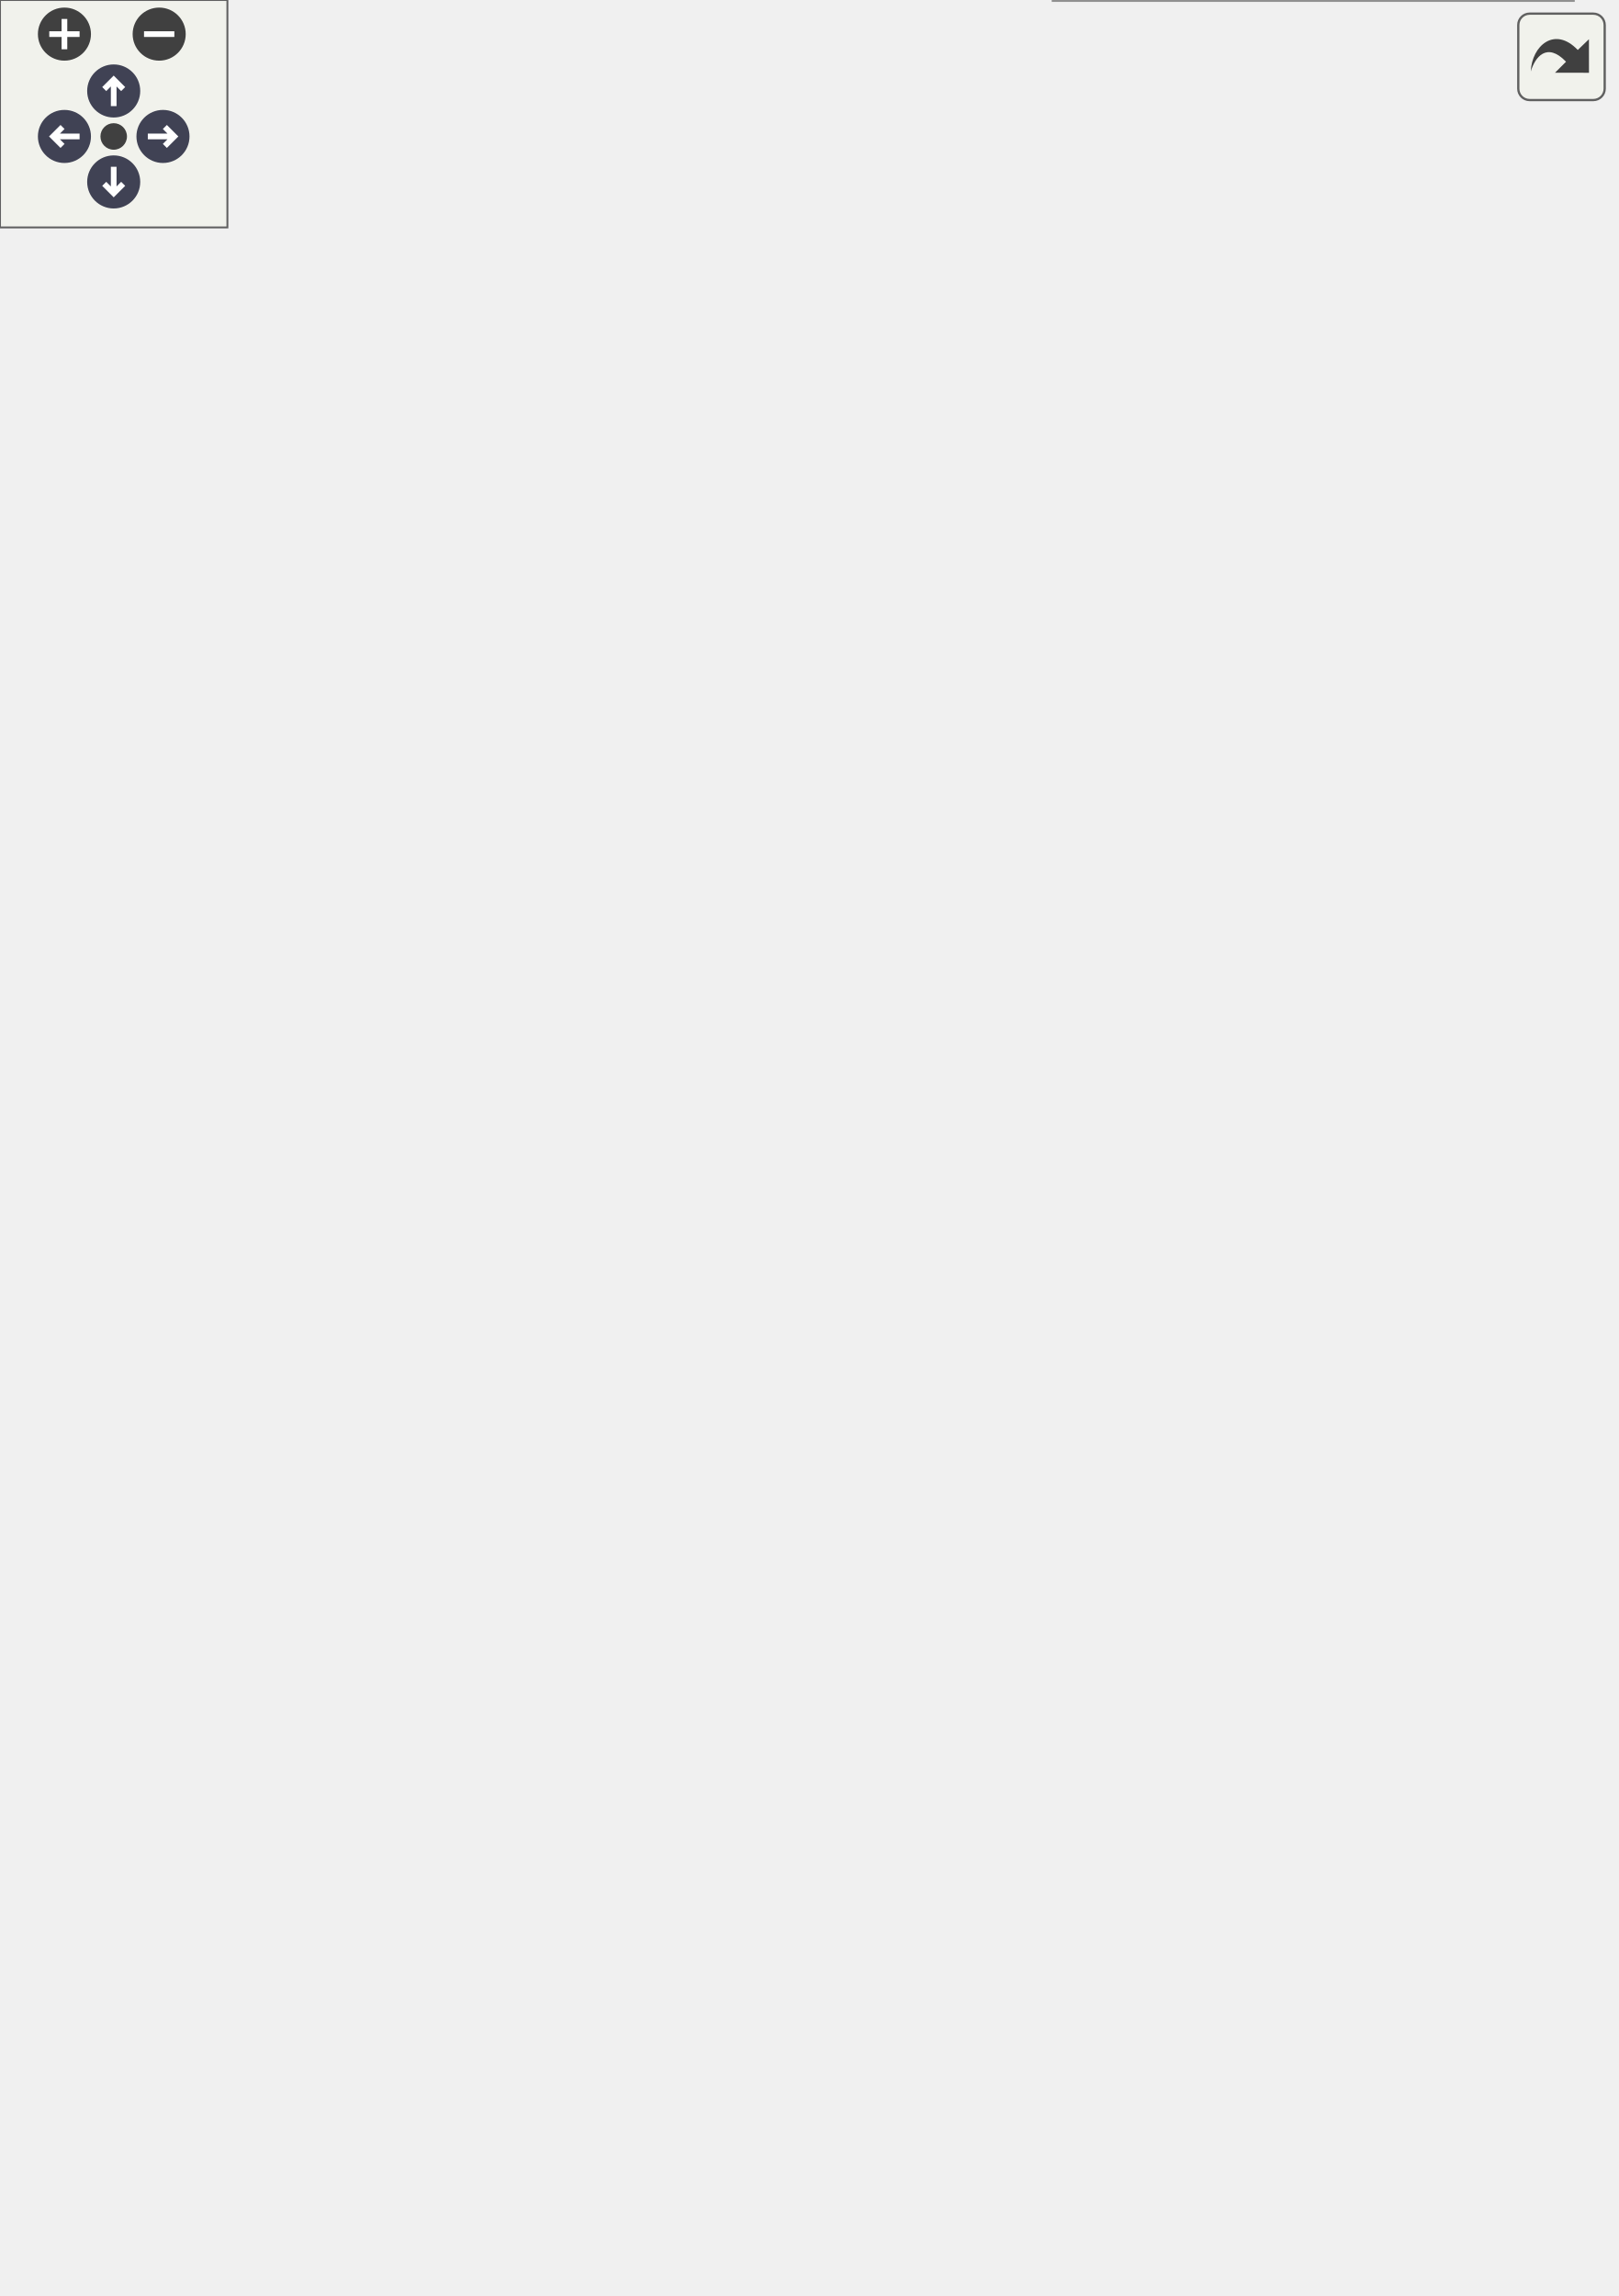
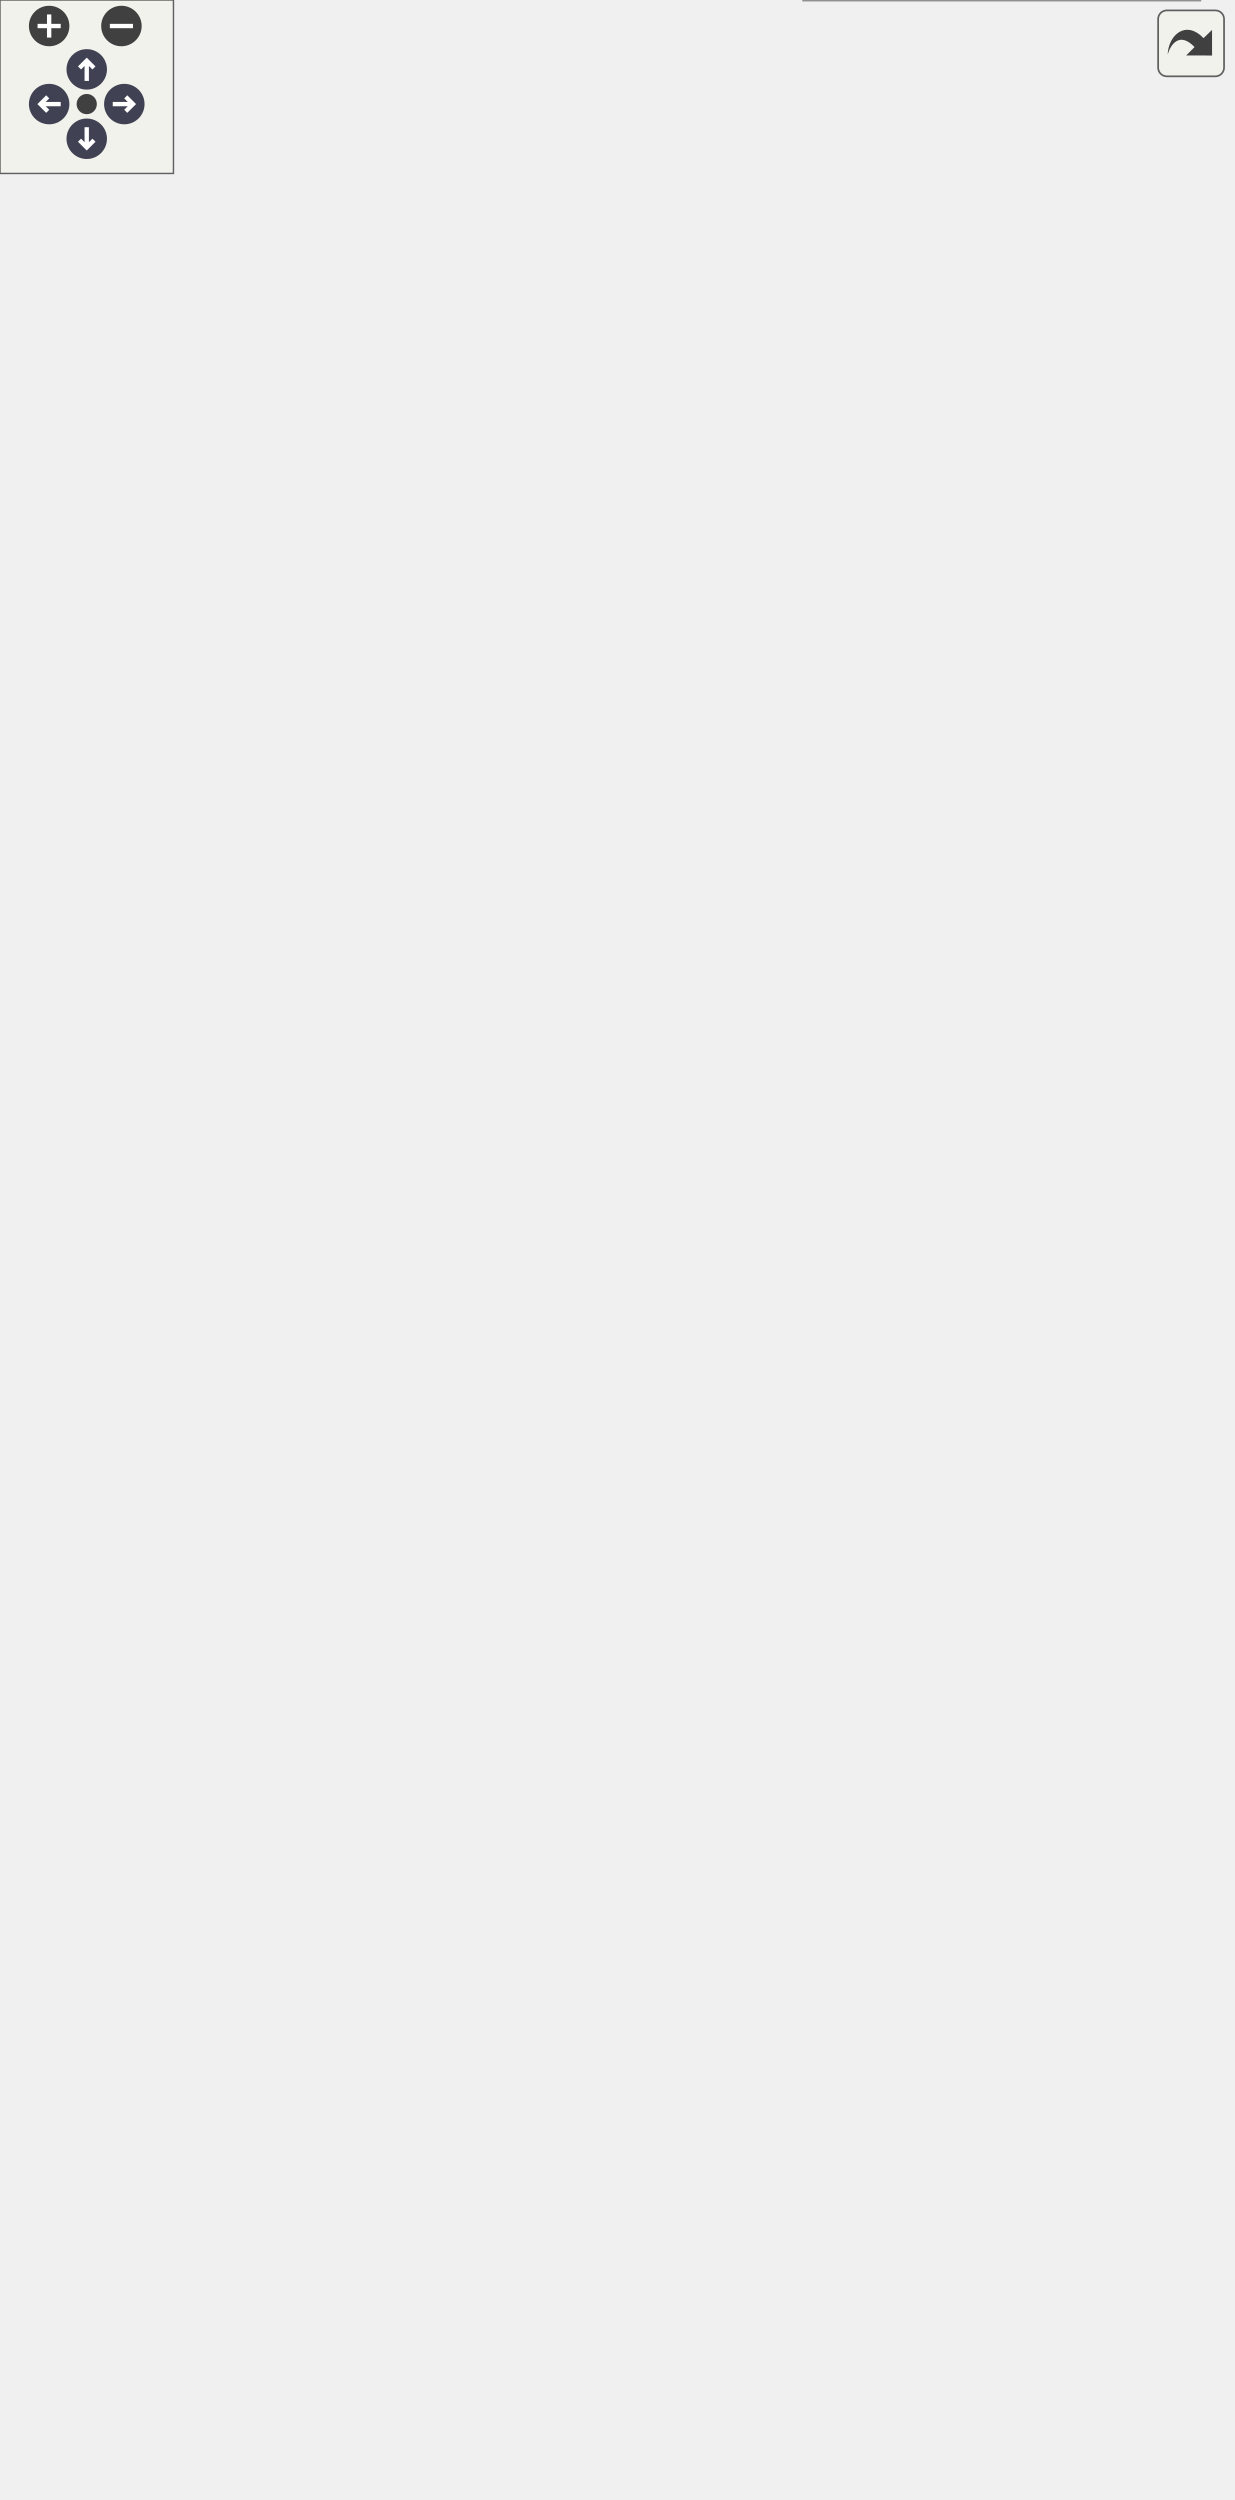
<svg xmlns="http://www.w3.org/2000/svg" xmlns:xlink="http://www.w3.org/1999/xlink" id="main" version="1.1" xml:space="preserve">
  <style type="text/css">
.node, .edge {opacity: 0.7;}
.node.selected, .edge.selected {opacity: 1;}
.edge:hover path { stroke: red; }
.edge:hover polygon { stroke: red; fill: red; }
</style>
  <defs>
    <circle id="rim" cx="0" cy="0" r="7" />
    <circle id="rim2" cx="0" cy="0" r="3.5" />
    <g id="zoomPlus">
      <use xlink:href="#rim" fill="#404040">
        <set attributeName="fill" to="#808080" begin="zoomplus.mouseover" end="zoomplus.mouseout" />
      </use>
      <path d="M-4,0h8M0,-4v8" fill="none" stroke="white" stroke-width="1.5" pointer-events="none" />
    </g>
    <g id="zoomMin">
      <use xlink:href="#rim" fill="#404040">
        <set attributeName="fill" to="#808080" begin="zoomminus.mouseover" end="zoomminus.mouseout" />
      </use>
      <path d="M-4,0h8" fill="none" stroke="white" stroke-width="1.5" pointer-events="none" />
    </g>
    <g id="arrowUp" transform="translate(30 24)">
      <use xlink:href="#rim" />
      <path pointer-events="none" fill="none" stroke="white" stroke-width="1.5" d="M0,-3.0v7 M-2.5,-0.5L0,-3.0L2.5,-0.5" />
    </g>
    <g id="arrowRight" transform="rotate(90) translate(36 -43)">
      <use xlink:href="#rim" />
      <path pointer-events="none" fill="none" stroke="white" stroke-width="1.5" d="M0,-3.0v7 M-2.5,-0.5L0,-3.0L2.5,-0.5" />
    </g>
    <g id="arrowDown" transform="rotate(180) translate(-30 -48)">
      <use xlink:href="#rim" />
      <path pointer-events="none" fill="none" stroke="white" stroke-width="1.5" d="M0,-3.0v7 M-2.5,-0.5L0,-3.0L2.5,-0.5" />
    </g>
    <g id="arrowLeft" transform="rotate(270) translate(-36 17)">
      <use xlink:href="#rim" />
      <path pointer-events="none" fill="none" stroke="white" stroke-width="1.5" d="M0,-3.0v7 M-2.5,-0.5L0,-3.0L2.5,-0.5" />
    </g>
    <g id="resetDef">
      <use xlink:href="#rim2" fill="#404040">
        <set attributeName="fill" to="#808080" begin="reset.mouseover" end="reset.mouseout" />
      </use>
    </g>
  </defs>
  <svg id="graph" class="graph">
    <g id="viewport">
      <g id="Node000003" class="node">
        <g id="a_Node000003">
          <a xlink:href="../../d5/d49/group__a__hpf.html" target="_top" xlink:title=" ">
-             <polygon fill="white" stroke="#666666" points="392.5,-545 300.5,-545 300.5,-526 392.5,-526 392.5,-545" />
-             <text text-anchor="middle" x="346.5" y="-533" font-family="Helvetica,sans-Serif" font-size="10.00">High Pass Filter</text>
+             <polygon fill="white" stroke="#666666" points="392.5,-804 300.5,-804 300.5,-785 392.5,-785 392.5,-804" />
+             <text text-anchor="middle" x="346.5" y="-792" font-family="Helvetica,sans-Serif" font-size="10.00">High Pass Filter</text>
+           </a>
+         </g>
+       </g>
+       <g id="Node000004" class="node">
+         <g id="a_Node000004">
+           <a xlink:href="../../dd/d35/group__a__line2.html" target="_top" xlink:title=" ">
+             <polygon fill="white" stroke="#666666" points="406,-767 287,-767 287,-748 406,-748 406,-767" />
+             <text text-anchor="middle" x="346.5" y="-755" font-family="Helvetica,sans-Serif" font-size="10.00">two-dimensional line</text>
+           </a>
+         </g>
+       </g>
+       <g id="Node000005" class="node">
+         <g id="a_Node000005">
+           <a xlink:href="../../d8/ddb/group__a__line3.html" target="_top" xlink:title=" ">
+             <polygon fill="white" stroke="#666666" points="410,-730 283,-730 283,-711 410,-711 410,-730" />
+             <text text-anchor="middle" x="346.5" y="-718" font-family="Helvetica,sans-Serif" font-size="10.00">three-dimensional line</text>
          </a>
        </g>
      </g>
      <g id="Node000001" class="node">
        <g id="a_Node000001">
          <a xlink:title=" ">
-             <polygon fill="#999999" stroke="#666666" points="224,-277 135,-277 135,-258 224,-258 224,-277" />
-             <text text-anchor="middle" x="179.5" y="-265" font-family="Helvetica,sans-Serif" font-size="10.00">Low Pass Filter</text>
+             <polygon fill="#999999" stroke="#666666" points="224,-406 135,-406 135,-387 224,-387 224,-406" />
+             <text text-anchor="middle" x="179.5" y="-394" font-family="Helvetica,sans-Serif" font-size="10.00">Low Pass Filter</text>
          </a>
        </g>
      </g>
      <g id="edge2" class="edge">
-         <path fill="none" stroke="blueviolet" stroke-dasharray="5,2" d="M180.55,-277.08C181.29,-314.57 189.4,-452.35 267,-516.5 276.4,-524.27 288.48,-528.96 300.33,-531.75" />
-         <text text-anchor="middle" x="245.5" y="-499.5" font-family="Helvetica,sans-Serif" font-size="10.00">a</text>
-       </g>
-       <g id="Node000004" class="node">
-         <g id="a_Node000004">
-           <a xlink:href="../../dd/d81/group__a__pid.html" target="_top" xlink:title=" ">
-             <polygon fill="white" stroke="#666666" points="406,-507.5 287,-507.5 287,-477.5 406,-477.5 406,-507.5" />
-             <text text-anchor="start" x="295" y="-495.5" font-family="Helvetica,sans-Serif" font-size="10.00">proportional integral</text>
-             <text text-anchor="middle" x="346.5" y="-484.5" font-family="Helvetica,sans-Serif" font-size="10.00"> derivative controller</text>
-           </a>
-         </g>
+         <path fill="none" stroke="blueviolet" stroke-dasharray="5,2" d="M181.22,-406C184.5,-446.15 199.63,-605.46 242,-728.5 249.83,-751.24 247.97,-761.79 267,-776.5 276.51,-783.85 288.49,-788.3 300.21,-790.96" />
+         <text text-anchor="middle" x="245.5" y="-753.5" font-family="Helvetica,sans-Serif" font-size="10.00">a</text>
      </g>
      <g id="edge3" class="edge">
-         <path fill="none" stroke="blueviolet" stroke-dasharray="5,2" d="M181.76,-277.12C186.5,-309.27 206.17,-414 267,-468.5 272.73,-473.64 279.54,-477.67 286.71,-480.84" />
-         <text text-anchor="middle" x="245.5" y="-449.5" font-family="Helvetica,sans-Serif" font-size="10.00">a</text>
-       </g>
-       <g id="Node000005" class="node">
-         <g id="a_Node000005">
-           <a xlink:href="../../d9/da5/group__a__pid__fuzzy.html" target="_top" xlink:title=" ">
-             <polygon fill="white" stroke="#666666" points="401.5,-459 291.5,-459 291.5,-418 401.5,-418 401.5,-459" />
-             <text text-anchor="start" x="299.5" y="-447" font-family="Helvetica,sans-Serif" font-size="10.00">fuzzy proportional</text>
-             <text text-anchor="start" x="299.5" y="-436" font-family="Helvetica,sans-Serif" font-size="10.00"> integral derivative</text>
-             <text text-anchor="middle" x="346.5" y="-425" font-family="Helvetica,sans-Serif" font-size="10.00"> controller</text>
-           </a>
-         </g>
+         <path fill="none" stroke="blueviolet" stroke-dasharray="5,2" d="M181.54,-406.19C185.78,-443.78 203.4,-583.35 242,-691.5 250.09,-714.15 247.97,-724.79 267,-739.5 272.86,-744.03 279.66,-747.46 286.76,-750.04" />
+         <text text-anchor="middle" x="245.5" y="-716.5" font-family="Helvetica,sans-Serif" font-size="10.00">a</text>
      </g>
      <g id="edge4" class="edge">
-         <path fill="none" stroke="blueviolet" stroke-dasharray="5,2" d="M183.9,-277.21C193.21,-302.44 221.48,-370.72 267,-408.5 274.18,-414.46 282.68,-419.32 291.39,-423.25" />
-         <text text-anchor="middle" x="245.5" y="-392.5" font-family="Helvetica,sans-Serif" font-size="10.00">a</text>
+         <path fill="none" stroke="blueviolet" stroke-dasharray="5,2" d="M181.77,-406.13C188.21,-453.59 218.96,-661.78 267,-701.5 271.76,-705.43 277.19,-708.57 282.94,-711.08" />
+         <text text-anchor="middle" x="245.5" y="-679.5" font-family="Helvetica,sans-Serif" font-size="10.00">a</text>
      </g>
      <g id="Node000006" class="node">
        <g id="a_Node000006">
-           <a xlink:href="../../d1/da2/group__a__pid__neuro.html" target="_top" xlink:title=" ">
-             <polygon fill="white" stroke="#666666" points="426,-399.5 267,-399.5 267,-369.5 426,-369.5 426,-399.5" />
-             <text text-anchor="start" x="275" y="-387.5" font-family="Helvetica,sans-Serif" font-size="10.00">single neuron proportional</text>
-             <text text-anchor="middle" x="346.5" y="-376.5" font-family="Helvetica,sans-Serif" font-size="10.00"> integral derivative controller</text>
+           <a xlink:href="../../dd/d81/group__a__pid.html" target="_top" xlink:title=" ">
+             <polygon fill="white" stroke="#666666" points="406,-692.5 287,-692.5 287,-662.5 406,-662.5 406,-692.5" />
+             <text text-anchor="start" x="295" y="-680.5" font-family="Helvetica,sans-Serif" font-size="10.00">proportional integral</text>
+             <text text-anchor="middle" x="346.5" y="-669.5" font-family="Helvetica,sans-Serif" font-size="10.00"> derivative controller</text>
          </a>
        </g>
      </g>
      <g id="edge5" class="edge">
-         <path fill="none" stroke="blueviolet" stroke-dasharray="5,2" d="M186.88,-277.23C199.76,-296.1 230.74,-337.81 267,-360.5 272.44,-363.9 278.39,-366.85 284.5,-369.4" />
-         <text text-anchor="middle" x="245.5" y="-348.5" font-family="Helvetica,sans-Serif" font-size="10.00">a</text>
+         <path fill="none" stroke="blueviolet" stroke-dasharray="5,2" d="M180.68,-406.11C181.91,-443.73 191.59,-582.51 267,-653.5 272.71,-658.87 279.59,-663.04 286.87,-666.28" />
+         <text text-anchor="middle" x="245.5" y="-634.5" font-family="Helvetica,sans-Serif" font-size="10.00">a</text>
      </g>
      <g id="Node000007" class="node">
        <g id="a_Node000007">
-           <a xlink:href="../../d8/d67/group__a__regress__linear.html" target="_top" xlink:title=" ">
-             <polygon fill="white" stroke="#666666" points="395.5,-351 297.5,-351 297.5,-332 395.5,-332 395.5,-351" />
-             <text text-anchor="middle" x="346.5" y="-339" font-family="Helvetica,sans-Serif" font-size="10.00">linear regression</text>
+           <a xlink:href="../../d9/da5/group__a__pid__fuzzy.html" target="_top" xlink:title=" ">
+             <polygon fill="white" stroke="#666666" points="401.5,-644 291.5,-644 291.5,-603 401.5,-603 401.5,-644" />
+             <text text-anchor="start" x="299.5" y="-632" font-family="Helvetica,sans-Serif" font-size="10.00">fuzzy proportional</text>
+             <text text-anchor="start" x="299.5" y="-621" font-family="Helvetica,sans-Serif" font-size="10.00"> integral derivative</text>
+             <text text-anchor="middle" x="346.5" y="-610" font-family="Helvetica,sans-Serif" font-size="10.00"> controller</text>
          </a>
        </g>
      </g>
      <g id="edge6" class="edge">
-         <path fill="none" stroke="blueviolet" stroke-dasharray="5,2" d="M192.34,-277.11C208.33,-289.62 238.16,-311.31 267,-323.5 276.53,-327.53 287.11,-330.73 297.34,-333.25" />
-         <text text-anchor="middle" x="245.5" y="-316.5" font-family="Helvetica,sans-Serif" font-size="10.00">a</text>
+         <path fill="none" stroke="blueviolet" stroke-dasharray="5,2" d="M181.97,-406.3C187.25,-438.08 208.18,-539.37 267,-593.5 273.98,-599.92 282.47,-605.02 291.27,-609.04" />
+         <text text-anchor="middle" x="245.5" y="-574.5" font-family="Helvetica,sans-Serif" font-size="10.00">a</text>
      </g>
      <g id="Node000008" class="node">
        <g id="a_Node000008">
-           <a xlink:href="../../d9/ddc/group__a__regress__simple.html" target="_top" xlink:title=" ">
-             <polygon fill="white" stroke="#666666" points="413.5,-314 279.5,-314 279.5,-295 413.5,-295 413.5,-314" />
-             <text text-anchor="middle" x="346.5" y="-302" font-family="Helvetica,sans-Serif" font-size="10.00">simple linear regression</text>
+           <a xlink:href="../../d1/da2/group__a__pid__neuro.html" target="_top" xlink:title=" ">
+             <polygon fill="white" stroke="#666666" points="426,-584.5 267,-584.5 267,-554.5 426,-554.5 426,-584.5" />
+             <text text-anchor="start" x="275" y="-572.5" font-family="Helvetica,sans-Serif" font-size="10.00">single neuron proportional</text>
+             <text text-anchor="middle" x="346.5" y="-561.5" font-family="Helvetica,sans-Serif" font-size="10.00"> integral derivative controller</text>
          </a>
        </g>
      </g>
      <g id="edge7" class="edge">
-         <path fill="none" stroke="blueviolet" stroke-dasharray="5,2" d="M218.84,-277.04C226.5,-278.89 234.5,-280.79 242,-282.5 260.72,-286.77 281.4,-291.22 299.32,-294.99" />
-         <text text-anchor="middle" x="245.5" y="-287.5" font-family="Helvetica,sans-Serif" font-size="10.00">a</text>
+         <path fill="none" stroke="blueviolet" stroke-dasharray="5,2" d="M183.18,-406.38C191.05,-433.39 216.74,-508.83 267,-545.5 271.72,-548.94 276.94,-551.9 282.38,-554.44" />
+         <text text-anchor="middle" x="245.5" y="-529.5" font-family="Helvetica,sans-Serif" font-size="10.00">a</text>
      </g>
      <g id="Node000009" class="node">
        <g id="a_Node000009">
-           <a xlink:href="../../dd/dce/group__a__tf.html" target="_top" xlink:title=" ">
-             <polygon fill="white" stroke="#666666" points="395.5,-277 297.5,-277 297.5,-258 395.5,-258 395.5,-277" />
-             <text text-anchor="middle" x="346.5" y="-265" font-family="Helvetica,sans-Serif" font-size="10.00">transfer function</text>
+           <a xlink:href="../../db/d44/group__a__plane.html" target="_top" xlink:title=" ">
+             <polygon fill="white" stroke="#666666" points="414.5,-536 278.5,-536 278.5,-517 414.5,-517 414.5,-536" />
+             <text text-anchor="middle" x="346.5" y="-524" font-family="Helvetica,sans-Serif" font-size="10.00">three-dimensional plane</text>
          </a>
        </g>
      </g>
      <g id="edge8" class="edge">
-         <path fill="none" stroke="blueviolet" stroke-dasharray="5,2" d="M224.28,-267.5C246.82,-267.5 274.33,-267.5 297.45,-267.5" />
-         <text text-anchor="middle" x="245.5" y="-270.5" font-family="Helvetica,sans-Serif" font-size="10.00">a</text>
+         <path fill="none" stroke="blueviolet" stroke-dasharray="5,2" d="M185,-406.1C195.8,-428.02 225.41,-481.88 267,-508.5 272.3,-511.89 278.16,-514.65 284.22,-516.89" />
+         <text text-anchor="middle" x="245.5" y="-497.5" font-family="Helvetica,sans-Serif" font-size="10.00">a</text>
      </g>
      <g id="Node000010" class="node">
        <g id="a_Node000010">
-           <a xlink:href="../../d1/d83/group__a__trajbell.html" target="_top" xlink:title=" ">
-             <polygon fill="white" stroke="#666666" points="404.5,-239.5 288.5,-239.5 288.5,-209.5 404.5,-209.5 404.5,-239.5" />
-             <text text-anchor="start" x="296.5" y="-227.5" font-family="Helvetica,sans-Serif" font-size="10.00">bell-shaped velocity</text>
-             <text text-anchor="middle" x="346.5" y="-216.5" font-family="Helvetica,sans-Serif" font-size="10.00"> trajectory</text>
+           <a xlink:href="../../d2/d21/group__a__point2.html" target="_top" xlink:title=" ">
+             <polygon fill="white" stroke="#666666" points="409.5,-499 283.5,-499 283.5,-480 409.5,-480 409.5,-499" />
+             <text text-anchor="middle" x="346.5" y="-487" font-family="Helvetica,sans-Serif" font-size="10.00">two-dimensional point</text>
          </a>
        </g>
      </g>
      <g id="edge9" class="edge">
-         <path fill="none" stroke="blueviolet" stroke-dasharray="5,2" d="M217.12,-257.96C238.01,-252.51 264.65,-245.57 288.24,-239.42" />
-         <text text-anchor="middle" x="245.5" y="-254.5" font-family="Helvetica,sans-Serif" font-size="10.00">a</text>
+         <path fill="none" stroke="blueviolet" stroke-dasharray="5,2" d="M188.74,-406.24C202.98,-422.41 233.86,-454.67 267,-471.5 273.73,-474.92 281.12,-477.7 288.58,-479.95" />
+         <text text-anchor="middle" x="245.5" y="-462.5" font-family="Helvetica,sans-Serif" font-size="10.00">a</text>
      </g>
      <g id="Node000011" class="node">
        <g id="a_Node000011">
-           <a xlink:href="../../d3/d60/group__a__trajpoly3.html" target="_top" xlink:title=" ">
-             <polygon fill="white" stroke="#666666" points="421.5,-191 271.5,-191 271.5,-172 421.5,-172 421.5,-191" />
-             <text text-anchor="middle" x="346.5" y="-179" font-family="Helvetica,sans-Serif" font-size="10.00">cubic polynomial trajectory</text>
+           <a xlink:href="../../de/d3c/group__a__point3.html" target="_top" xlink:title=" ">
+             <polygon fill="white" stroke="#666666" points="413.5,-462 279.5,-462 279.5,-443 413.5,-443 413.5,-462" />
+             <text text-anchor="middle" x="346.5" y="-450" font-family="Helvetica,sans-Serif" font-size="10.00">three-dimensional point</text>
          </a>
        </g>
      </g>
      <g id="edge10" class="edge">
-         <path fill="none" stroke="blueviolet" stroke-dasharray="5,2" d="M189.95,-257.94C204.93,-243.33 235.67,-215.57 267,-200.5 274.96,-196.67 283.76,-193.58 292.5,-191.09" />
-         <text text-anchor="middle" x="245.5" y="-217.5" font-family="Helvetica,sans-Serif" font-size="10.00">a</text>
+         <path fill="none" stroke="blueviolet" stroke-dasharray="5,2" d="M199.33,-406.01C216.59,-414.42 243.02,-426.56 267,-434.5 276.69,-437.71 287.24,-440.55 297.36,-442.97" />
+         <text text-anchor="middle" x="245.5" y="-430.5" font-family="Helvetica,sans-Serif" font-size="10.00">a</text>
      </g>
      <g id="Node000012" class="node">
        <g id="a_Node000012">
-           <a xlink:href="../../d6/dfe/group__a__trajpoly5.html" target="_top" xlink:title=" ">
-             <polygon fill="white" stroke="#666666" points="400,-153.5 293,-153.5 293,-123.5 400,-123.5 400,-153.5" />
-             <text text-anchor="start" x="301" y="-141.5" font-family="Helvetica,sans-Serif" font-size="10.00">quintic polynomial</text>
-             <text text-anchor="middle" x="346.5" y="-130.5" font-family="Helvetica,sans-Serif" font-size="10.00"> trajectory</text>
+           <a xlink:href="../../d8/d67/group__a__regress__linear.html" target="_top" xlink:title=" ">
+             <polygon fill="white" stroke="#666666" points="395.5,-425 297.5,-425 297.5,-406 395.5,-406 395.5,-425" />
+             <text text-anchor="middle" x="346.5" y="-413" font-family="Helvetica,sans-Serif" font-size="10.00">linear regression</text>
          </a>
        </g>
      </g>
      <g id="edge11" class="edge">
-         <path fill="none" stroke="blueviolet" stroke-dasharray="5,2" d="M185.82,-257.77C197.64,-237.09 228.12,-188.49 267,-162.5 274.82,-157.27 283.83,-153.15 292.89,-149.9" />
-         <text text-anchor="middle" x="245.5" y="-184.5" font-family="Helvetica,sans-Serif" font-size="10.00">a</text>
+         <path fill="none" stroke="blueviolet" stroke-dasharray="5,2" d="M224.28,-401.54C246.82,-404.14 274.33,-407.3 297.45,-409.97" />
+         <text text-anchor="middle" x="245.5" y="-407.5" font-family="Helvetica,sans-Serif" font-size="10.00">a</text>
      </g>
      <g id="Node000013" class="node">
        <g id="a_Node000013">
-           <a xlink:href="../../df/d82/group__a__trajpoly7.html" target="_top" xlink:title=" ">
-             <polygon fill="white" stroke="#666666" points="422.5,-105 270.5,-105 270.5,-86 422.5,-86 422.5,-105" />
-             <text text-anchor="middle" x="346.5" y="-93" font-family="Helvetica,sans-Serif" font-size="10.00">hepta polynomial trajectory</text>
+           <a xlink:href="../../d9/ddc/group__a__regress__simple.html" target="_top" xlink:title=" ">
+             <polygon fill="white" stroke="#666666" points="413.5,-388 279.5,-388 279.5,-369 413.5,-369 413.5,-388" />
+             <text text-anchor="middle" x="346.5" y="-376" font-family="Helvetica,sans-Serif" font-size="10.00">simple linear regression</text>
          </a>
        </g>
      </g>
      <g id="edge12" class="edge">
-         <path fill="none" stroke="blueviolet" stroke-dasharray="5,2" d="M183.03,-257.81C190.66,-230.59 216.11,-152.94 267,-114.5 272.15,-110.61 277.98,-107.51 284.08,-105.03" />
-         <text text-anchor="middle" x="245.5" y="-140.5" font-family="Helvetica,sans-Serif" font-size="10.00">a</text>
+         <path fill="none" stroke="blueviolet" stroke-dasharray="5,2" d="M217.37,-386.94C225.44,-385.18 233.97,-383.56 242,-382.5 254.03,-380.91 266.92,-379.88 279.37,-379.23" />
+         <text text-anchor="middle" x="245.5" y="-385.5" font-family="Helvetica,sans-Serif" font-size="10.00">a</text>
      </g>
      <g id="Node000014" class="node">
        <g id="a_Node000014">
-           <a xlink:href="../../d7/d75/group__a__trajtrap.html" target="_top" xlink:title=" ">
-             <polygon fill="white" stroke="#666666" points="403,-67.5 290,-67.5 290,-37.5 403,-37.5 403,-67.5" />
-             <text text-anchor="start" x="298" y="-55.5" font-family="Helvetica,sans-Serif" font-size="10.00">trapezoidal velocity</text>
-             <text text-anchor="middle" x="346.5" y="-44.5" font-family="Helvetica,sans-Serif" font-size="10.00"> trajectory</text>
+           <a xlink:href="../../dd/dce/group__a__tf.html" target="_top" xlink:title=" ">
+             <polygon fill="white" stroke="#666666" points="395.5,-351 297.5,-351 297.5,-332 395.5,-332 395.5,-351" />
+             <text text-anchor="middle" x="346.5" y="-339" font-family="Helvetica,sans-Serif" font-size="10.00">transfer function</text>
          </a>
        </g>
      </g>
      <g id="edge13" class="edge">
-         <path fill="none" stroke="blueviolet" stroke-dasharray="5,2" d="M181.79,-257.67C186.53,-225.85 205.96,-124.9 267,-76.5 273.7,-71.19 281.57,-67.05 289.7,-63.82" />
-         <text text-anchor="middle" x="245.5" y="-103.5" font-family="Helvetica,sans-Serif" font-size="10.00">a</text>
+         <path fill="none" stroke="blueviolet" stroke-dasharray="5,2" d="M199.06,-386.97C211.12,-380.97 227.28,-373.3 242,-367.5 259.58,-360.58 279.59,-355.04 297.29,-350.89" />
+         <text text-anchor="middle" x="245.5" y="-370.5" font-family="Helvetica,sans-Serif" font-size="10.00">a</text>
      </g>
      <g id="Node000015" class="node">
        <g id="a_Node000015">
+           <a xlink:href="../../d1/d83/group__a__trajbell.html" target="_top" xlink:title=" ">
+             <polygon fill="white" stroke="#666666" points="404.5,-313.5 288.5,-313.5 288.5,-283.5 404.5,-283.5 404.5,-313.5" />
+             <text text-anchor="start" x="296.5" y="-301.5" font-family="Helvetica,sans-Serif" font-size="10.00">bell-shaped velocity</text>
+             <text text-anchor="middle" x="346.5" y="-290.5" font-family="Helvetica,sans-Serif" font-size="10.00"> trajectory</text>
+           </a>
+         </g>
+       </g>
+       <g id="edge14" class="edge">
+         <path fill="none" stroke="blueviolet" stroke-dasharray="5,2" d="M189.14,-386.9C203.72,-371.24 234.78,-340.19 267,-322.5 273.62,-318.86 280.86,-315.71 288.19,-312.98" />
+         <text text-anchor="middle" x="245.5" y="-341.5" font-family="Helvetica,sans-Serif" font-size="10.00">a</text>
+       </g>
+       <g id="Node000016" class="node">
+         <g id="a_Node000016">
+           <a xlink:href="../../d3/d60/group__a__trajpoly3.html" target="_top" xlink:title=" ">
+             <polygon fill="white" stroke="#666666" points="421.5,-265 271.5,-265 271.5,-246 421.5,-246 421.5,-265" />
+             <text text-anchor="middle" x="346.5" y="-253" font-family="Helvetica,sans-Serif" font-size="10.00">cubic polynomial trajectory</text>
+           </a>
+         </g>
+       </g>
+       <g id="edge15" class="edge">
+         <path fill="none" stroke="blueviolet" stroke-dasharray="5,2" d="M184.48,-386.78C194.54,-363.46 223.37,-304.08 267,-274.5 272.69,-270.64 279.07,-267.57 285.68,-265.12" />
+         <text text-anchor="middle" x="245.5" y="-299.5" font-family="Helvetica,sans-Serif" font-size="10.00">a</text>
+       </g>
+       <g id="Node000017" class="node">
+         <g id="a_Node000017">
+           <a xlink:href="../../d6/dfe/group__a__trajpoly5.html" target="_top" xlink:title=" ">
+             <polygon fill="white" stroke="#666666" points="400,-227.5 293,-227.5 293,-197.5 400,-197.5 400,-227.5" />
+             <text text-anchor="start" x="301" y="-215.5" font-family="Helvetica,sans-Serif" font-size="10.00">quintic polynomial</text>
+             <text text-anchor="middle" x="346.5" y="-204.5" font-family="Helvetica,sans-Serif" font-size="10.00"> trajectory</text>
+           </a>
+         </g>
+       </g>
+       <g id="edge16" class="edge">
+         <path fill="none" stroke="blueviolet" stroke-dasharray="5,2" d="M182.76,-386.74C189.8,-358.56 214.16,-276.56 267,-236.5 274.61,-230.73 283.61,-226.34 292.76,-223" />
+         <text text-anchor="middle" x="245.5" y="-263.5" font-family="Helvetica,sans-Serif" font-size="10.00">a</text>
+       </g>
+       <g id="Node000018" class="node">
+         <g id="a_Node000018">
+           <a xlink:href="../../df/d82/group__a__trajpoly7.html" target="_top" xlink:title=" ">
+             <polygon fill="white" stroke="#666666" points="422.5,-179 270.5,-179 270.5,-160 422.5,-160 422.5,-179" />
+             <text text-anchor="middle" x="346.5" y="-167" font-family="Helvetica,sans-Serif" font-size="10.00">hepta polynomial trajectory</text>
+           </a>
+         </g>
+       </g>
+       <g id="edge17" class="edge">
+         <path fill="none" stroke="blueviolet" stroke-dasharray="5,2" d="M181.33,-386.71C184.77,-353.02 200.91,-241.11 267,-188.5 271.83,-184.66 277.31,-181.57 283.09,-179.1" />
+         <text text-anchor="middle" x="245.5" y="-212.5" font-family="Helvetica,sans-Serif" font-size="10.00">a</text>
+       </g>
+       <g id="Node000019" class="node">
+         <g id="a_Node000019">
+           <a xlink:href="../../d7/d75/group__a__trajtrap.html" target="_top" xlink:title=" ">
+             <polygon fill="white" stroke="#666666" points="403,-141.5 290,-141.5 290,-111.5 403,-111.5 403,-141.5" />
+             <text text-anchor="start" x="298" y="-129.5" font-family="Helvetica,sans-Serif" font-size="10.00">trapezoidal velocity</text>
+             <text text-anchor="middle" x="346.5" y="-118.5" font-family="Helvetica,sans-Serif" font-size="10.00"> trajectory</text>
+           </a>
+         </g>
+       </g>
+       <g id="edge18" class="edge">
+         <path fill="none" stroke="blueviolet" stroke-dasharray="5,2" d="M180.54,-386.97C181.26,-349.69 189.27,-212.77 267,-150.5 273.67,-145.15 281.53,-141 289.65,-137.76" />
+         <text text-anchor="middle" x="245.5" y="-178.5" font-family="Helvetica,sans-Serif" font-size="10.00">a</text>
+       </g>
+       <g id="Node000020" class="node">
+         <g id="a_Node000020">
+           <a xlink:href="../../d6/d5a/group__a__vector2.html" target="_top" xlink:title=" ">
+             <polygon fill="white" stroke="#666666" points="412.5,-93 280.5,-93 280.5,-74 412.5,-74 412.5,-93" />
+             <text text-anchor="middle" x="346.5" y="-81" font-family="Helvetica,sans-Serif" font-size="10.00">two-dimensional vector</text>
+           </a>
+         </g>
+       </g>
+       <g id="edge19" class="edge">
+         <path fill="none" stroke="blueviolet" stroke-dasharray="5,2" d="M181.87,-386.9C188.66,-340.53 220.39,-140.48 267,-102.5 271.67,-98.69 276.99,-95.63 282.61,-93.16" />
+         <text text-anchor="middle" x="245.5" y="-140.5" font-family="Helvetica,sans-Serif" font-size="10.00">a</text>
+       </g>
+       <g id="Node000021" class="node">
+         <g id="a_Node000021">
+           <a xlink:href="../../d5/db6/group__a__vector3.html" target="_top" xlink:title=" ">
+             <polygon fill="white" stroke="#666666" points="416.5,-56 276.5,-56 276.5,-37 416.5,-37 416.5,-56" />
+             <text text-anchor="middle" x="346.5" y="-44" font-family="Helvetica,sans-Serif" font-size="10.00">three-dimensional vector</text>
+           </a>
+         </g>
+       </g>
+       <g id="edge20" class="edge">
+         <path fill="none" stroke="blueviolet" stroke-dasharray="5,2" d="M181.6,-386.88C185.98,-350.16 203.92,-215.61 242,-111.5 250.13,-89.28 248.22,-78.89 267,-64.5 271.44,-61.1 276.41,-58.32 281.63,-56.06" />
+         <text text-anchor="middle" x="245.5" y="-114.5" font-family="Helvetica,sans-Serif" font-size="10.00">a</text>
+       </g>
+       <g id="Node000022" class="node">
+         <g id="a_Node000022">
          <a xlink:href="../../d2/d6c/group__a__version.html" target="_top" xlink:title=" ">
            <polygon fill="white" stroke="#666666" points="415,-19 278,-19 278,0 415,0 415,-19" />
            <text text-anchor="middle" x="346.5" y="-7" font-family="Helvetica,sans-Serif" font-size="10.00">algorithm library version</text>
          </a>
        </g>
      </g>
-       <g id="edge14" class="edge">
-         <path fill="none" stroke="blueviolet" stroke-dasharray="5,2" d="M180.7,-257.79C182.04,-221.05 192.09,-89.55 267,-28.5 271.67,-24.69 276.99,-21.63 282.61,-19.16" />
-         <text text-anchor="middle" x="245.5" y="-56.5" font-family="Helvetica,sans-Serif" font-size="10.00">a</text>
+       <g id="edge21" class="edge">
+         <path fill="none" stroke="blueviolet" stroke-dasharray="5,2" d="M181.32,-386.78C184.9,-347.11 200.8,-193.94 242,-75.5 249.9,-52.78 247.97,-42.21 267,-27.5 271.43,-24.08 276.38,-21.29 281.6,-19.01" />
+         <text text-anchor="middle" x="245.5" y="-78.5" font-family="Helvetica,sans-Serif" font-size="10.00">a</text>
      </g>
      <g id="Node000002" class="node">
        <g id="a_Node000002">
          <a xlink:href="../../d2/d6b/group__liba.html" target="_top" xlink:title=" ">
-             <polygon fill="white" stroke="#666666" points="98,-277 0,-277 0,-258 98,-258 98,-277" />
-             <text text-anchor="middle" x="49" y="-265" font-family="Helvetica,sans-Serif" font-size="10.00">algorithm library</text>
+             <polygon fill="white" stroke="#666666" points="98,-406 0,-406 0,-387 98,-387 98,-406" />
+             <text text-anchor="middle" x="49" y="-394" font-family="Helvetica,sans-Serif" font-size="10.00">algorithm library</text>
          </a>
        </g>
      </g>
      <g id="edge1" class="edge">
-         <path fill="none" stroke="black" d="M108.46,-267.5C117.27,-267.5 126.24,-267.5 134.68,-267.5" />
-         <polygon fill="black" stroke="black" points="108.21,-264 98.21,-267.5 108.21,-271 108.21,-264" />
+         <path fill="none" stroke="black" d="M108.46,-396.5C117.27,-396.5 126.24,-396.5 134.68,-396.5" />
+         <polygon fill="black" stroke="black" points="108.21,-393 98.21,-396.5 108.21,-400 108.21,-393" />
      </g>
    </g>
  </svg>
  <g id="navigator" transform="translate(0 0)" fill="#404254">
    <rect fill="#f2f5e9" fill-opacity="0.5" stroke="#606060" stroke-width=".5" x="0" y="0" width="60" height="60" />
    <use id="zoomplus" xlink:href="#zoomPlus" x="17" y="9" />
    <use id="zoomminus" xlink:href="#zoomMin" x="42" y="9" />
    <use id="reset" xlink:href="#resetDef" x="30" y="36" />
    <use id="arrowup" xlink:href="#arrowUp" x="0" y="0" />
    <use id="arrowright" xlink:href="#arrowRight" x="0" y="0" />
    <use id="arrowdown" xlink:href="#arrowDown" x="0" y="0" />
    <use id="arrowleft" xlink:href="#arrowLeft" x="0" y="0" />
  </g>
  <svg viewBox="0 0 15 15" width="100%" height="30px" preserveAspectRatio="xMaxYMin meet">
    <g id="arrow_out" transform="scale(0.3 0.3)">
      <a xlink:href="group__a__lpf_org.svg" target="_base">
        <rect id="button" ry="5" rx="5" y="6" x="6" height="38" width="38" fill="#f2f5e9" fill-opacity="0.5" stroke="#606060" stroke-width="1.0" />
        <path id="arrow" d="M 11.5,31.437 C 11.94,20.098 22.043,11.323 32.159,21.979 L 37.069,17.246 C 37.069,17.246 37.088,32 37.088,32 L 22.16,31.978 C 22.16,31.978 26.998,27.14 26.998,27.14 C 18.529,18.264 13.292,25.23 11.5,31.437 z" style="fill:#404040;" />
      </a>
    </g>
  </svg>
  <style type="text/css">

[data-mouse-over-selected='false'] { opacity: 0.7; }
[data-mouse-over-selected='true']  { opacity: 1.0; }

</style>
</svg>
